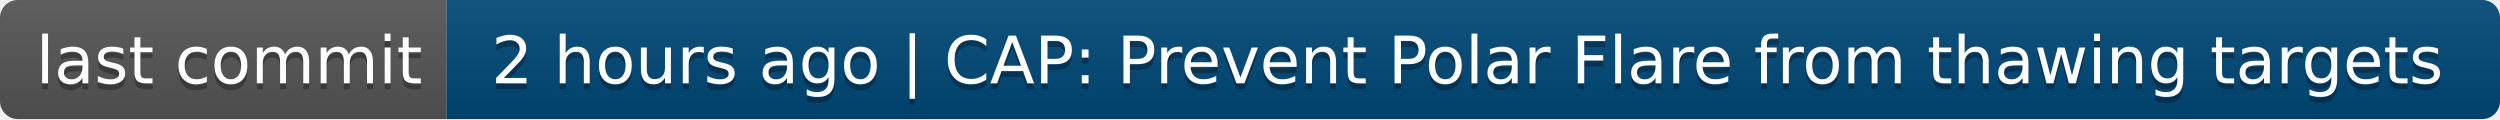
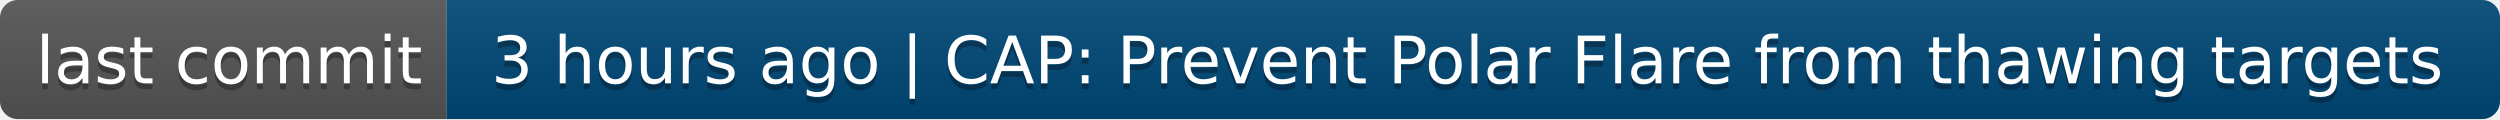
- <svg xmlns="http://www.w3.org/2000/svg" width="420" height="20" role="img" aria-label="last commit: 2 hours ago | CAP: Prevent Polar Flare from thawing targets">
+ <svg xmlns="http://www.w3.org/2000/svg" width="420" height="20" role="img" aria-label="last commit: 3 hours ago | CAP: Prevent Polar Flare from thawing targets">
  <linearGradient id="s" x2="0" y2="100%">
    <stop offset="0" stop-color="#bbb" stop-opacity=".1" />
    <stop offset="1" stop-opacity=".1" />
  </linearGradient>
  <clipPath id="r">
    <rect width="420" height="20" rx="3" fill="#fff" />
  </clipPath>
  <g clip-path="url(#r)">
    <rect width="75" height="20" fill="#555" />
    <rect x="75" width="345" height="20" fill="#004878" />
    <rect width="420" height="20" fill="url(#s)" />
  </g>
  <g fill="#fff" text-anchor="middle" font-family="Verdana,Geneva,DejaVu Sans,sans-serif" text-rendering="geometricPrecision" font-size="110">
    <text aria-hidden="true" x="385" y="150" fill="#010101" fill-opacity=".3" transform="scale(.1)" textLength="650">last commit</text>
    <text x="385" y="140" transform="scale(.1)" fill="#fff" textLength="650">last commit</text>
-     <text aria-hidden="true" x="2465" y="150" fill="#010101" fill-opacity=".3" transform="scale(.1)" textLength="3350">2 hours ago | CAP: Prevent Polar Flare from thawing targets</text>
-     <text x="2465" y="140" transform="scale(.1)" fill="#fff" textLength="3350">2 hours ago | CAP: Prevent Polar Flare from thawing targets</text>
+     <text aria-hidden="true" x="2465" y="150" fill="#010101" fill-opacity=".3" transform="scale(.1)" textLength="3350">3 hours ago | CAP: Prevent Polar Flare from thawing targets</text>
+     <text x="2465" y="140" transform="scale(.1)" fill="#fff" textLength="3350">3 hours ago | CAP: Prevent Polar Flare from thawing targets</text>
  </g>
</svg>
